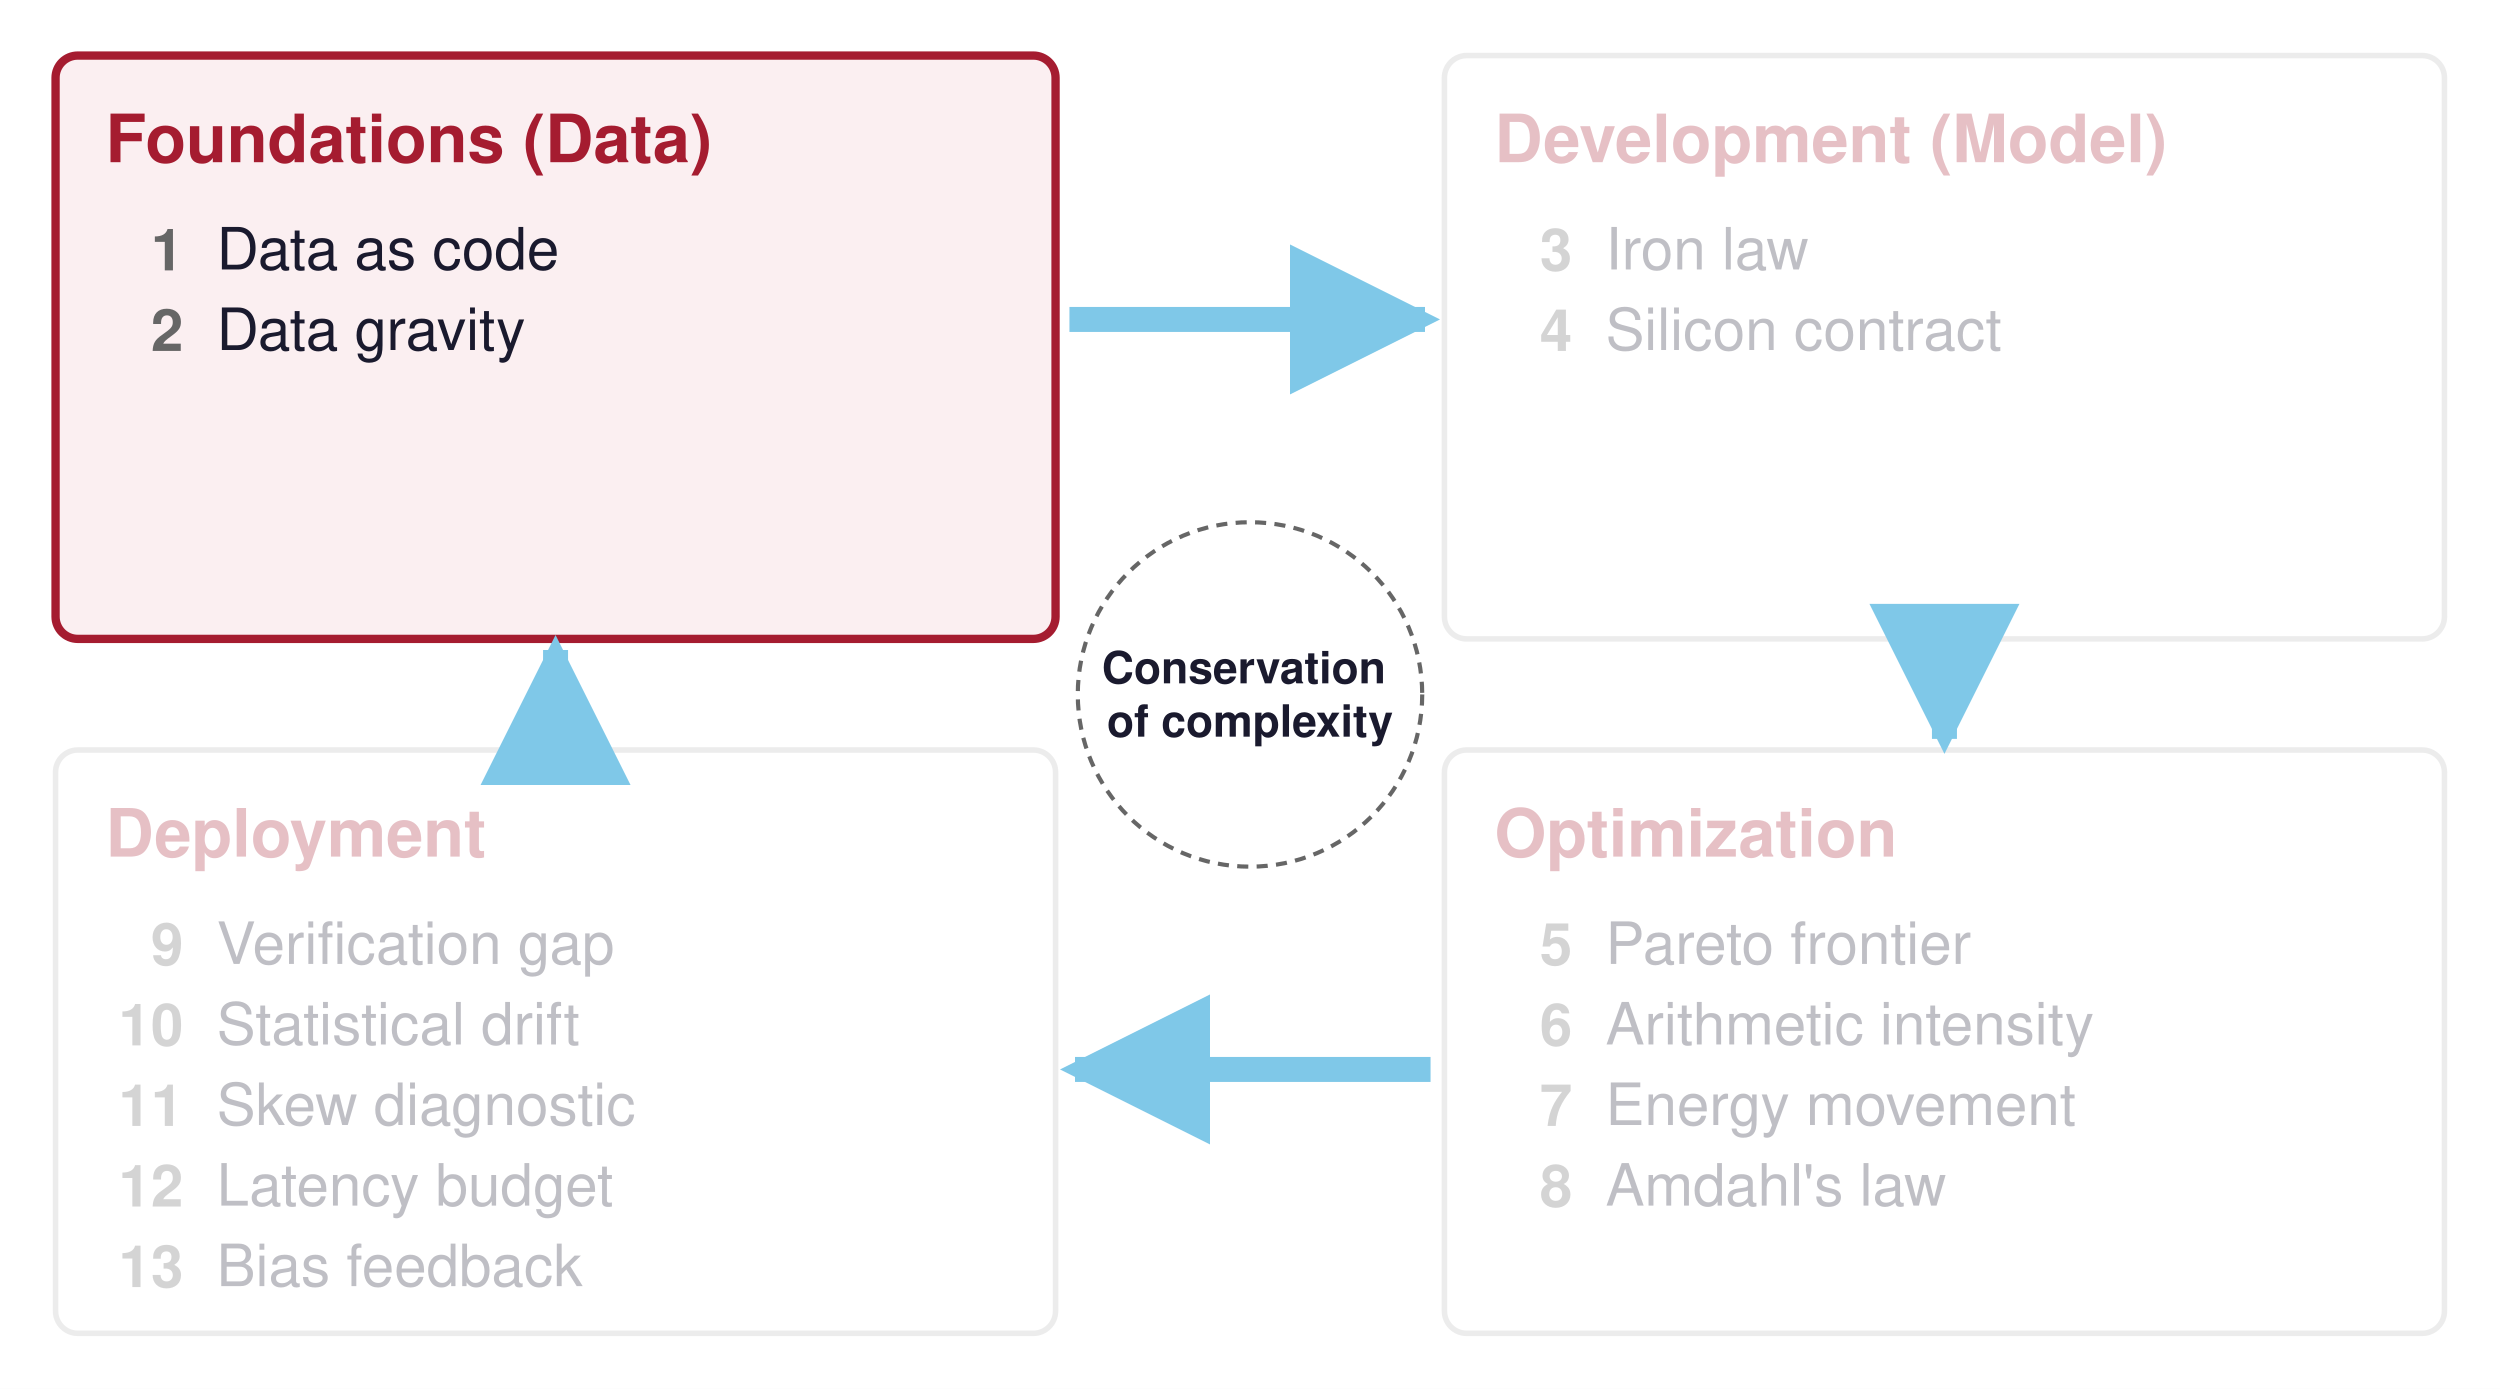
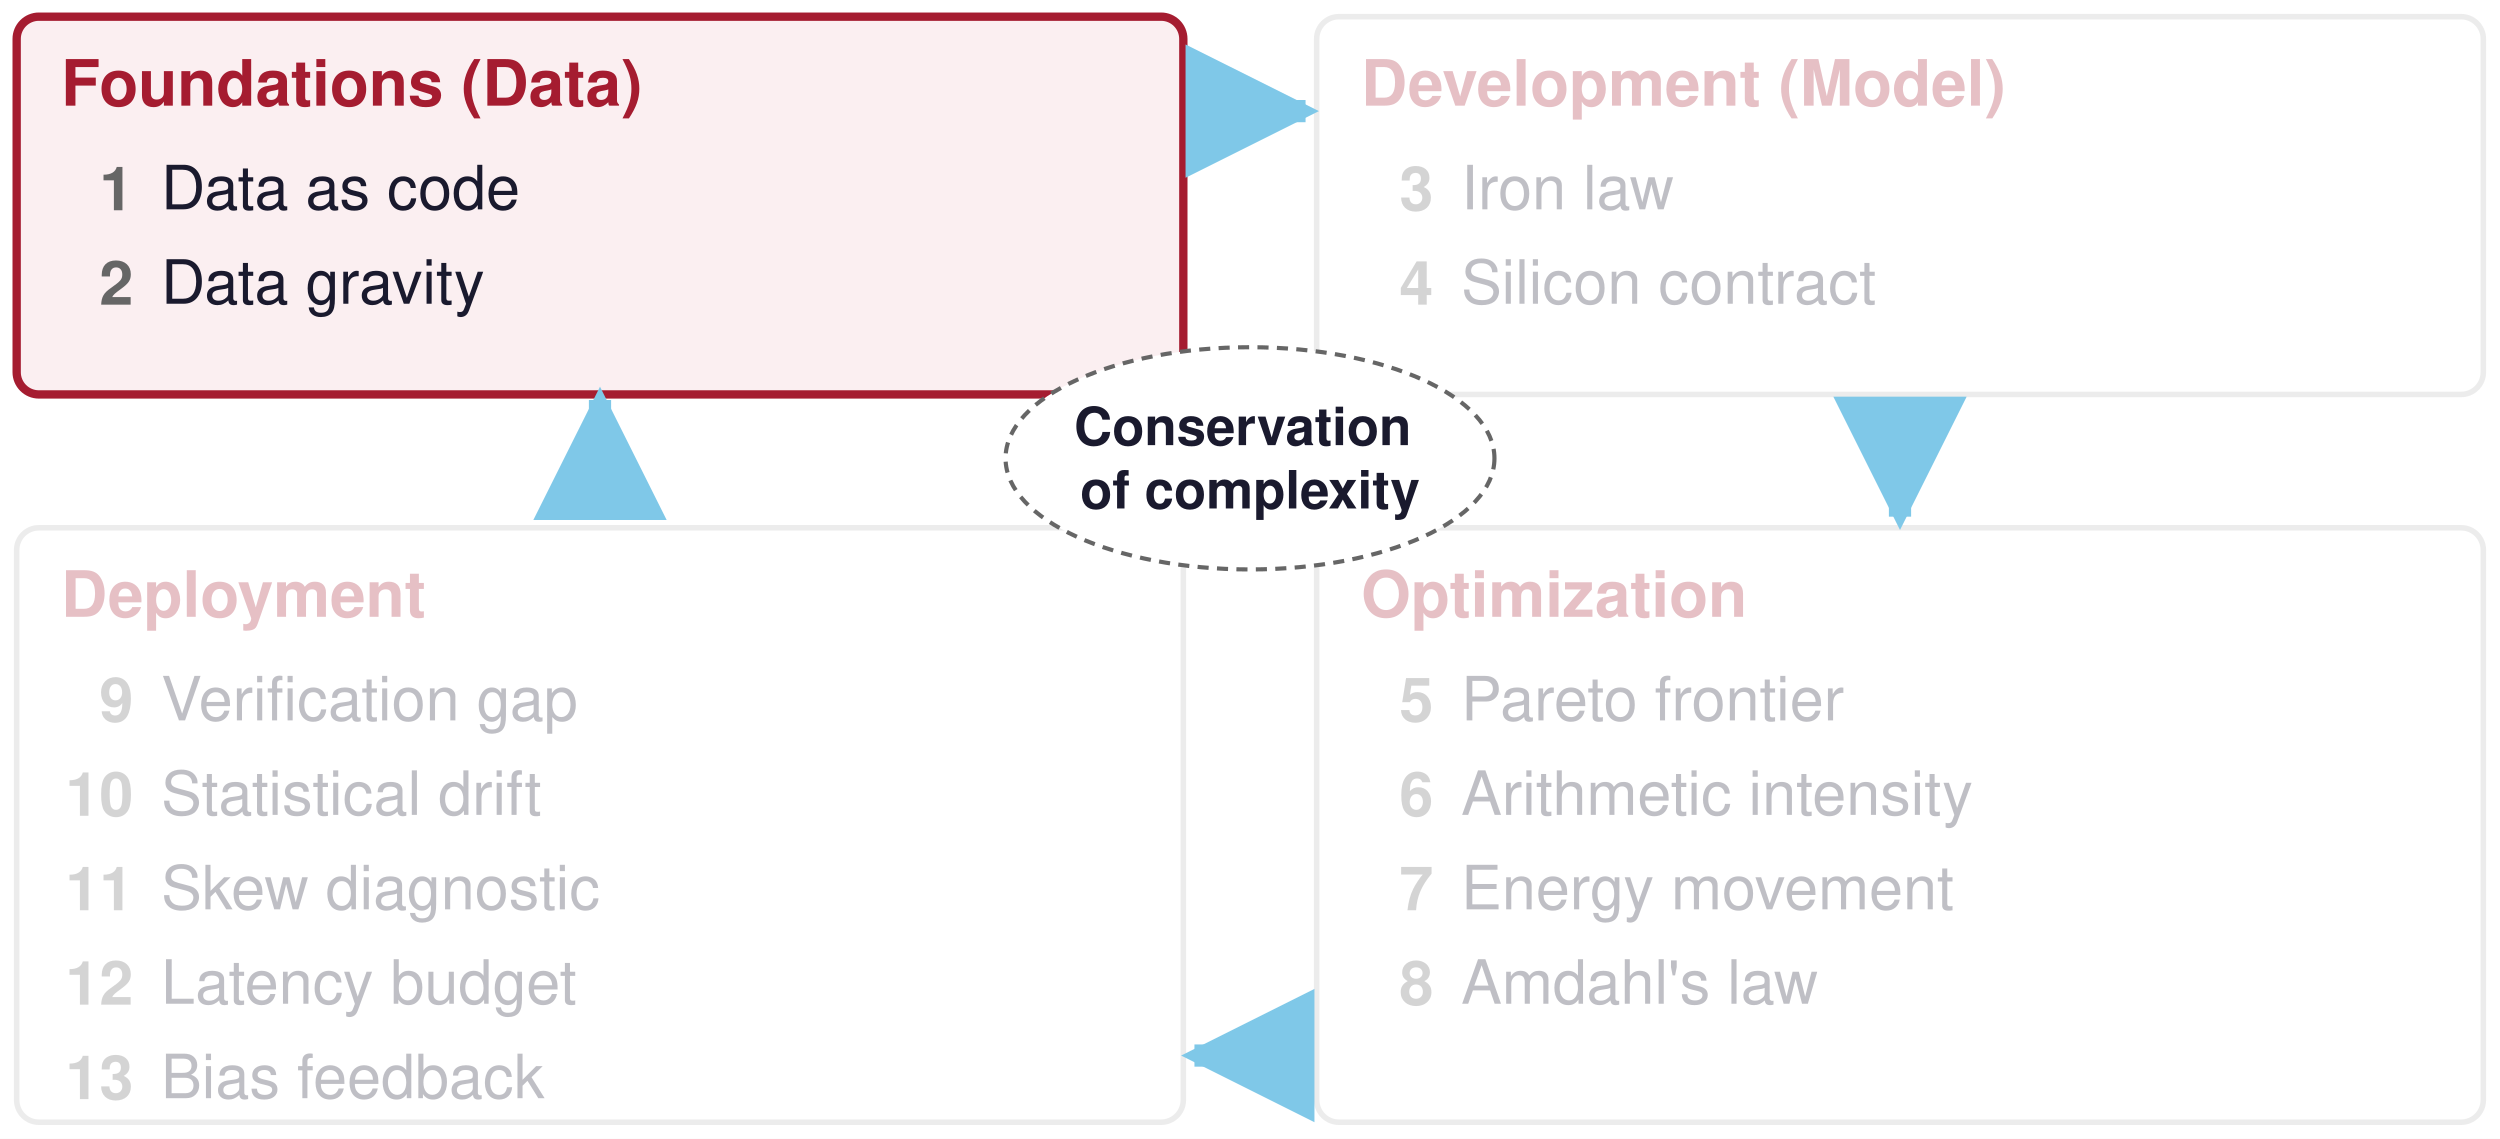
- <svg xmlns="http://www.w3.org/2000/svg" viewBox="0 0 900 500" width="900" height="500">
+ <svg xmlns="http://www.w3.org/2000/svg" viewBox="0 0 900 410" width="900" height="410">
  <defs>
    <marker id="a006395" viewBox="0 0 10 10" refX="9" refY="5" markerWidth="6" markerHeight="6" orient="auto-start-reverse">
      <path d="M0,0 L10,5 L0,10 z" fill="#006395" />
    </marker>
    <marker id="a008F45" viewBox="0 0 10 10" refX="9" refY="5" markerWidth="6" markerHeight="6" orient="auto-start-reverse">
      <path d="M0,0 L10,5 L0,10 z" fill="#008F45" />
    </marker>
    <marker id="a1A1A2E" viewBox="0 0 10 10" refX="9" refY="5" markerWidth="6" markerHeight="6" orient="auto-start-reverse">
      <path d="M0,0 L10,5 L0,10 z" fill="#1A1A2E" />
    </marker>
    <marker id="a666666" viewBox="0 0 10 10" refX="9" refY="5" markerWidth="6" markerHeight="6" orient="auto-start-reverse">
      <path d="M0,0 L10,5 L0,10 z" fill="#666666" />
    </marker>
    <marker id="a7E317B" viewBox="0 0 10 10" refX="9" refY="5" markerWidth="6" markerHeight="6" orient="auto-start-reverse">
      <path d="M0,0 L10,5 L0,10 z" fill="#7E317B" />
    </marker>
    <marker id="a7FC8E8" viewBox="0 0 10 10" refX="9" refY="5" markerWidth="6" markerHeight="6" orient="auto-start-reverse">
      <path d="M0,0 L10,5 L0,10 z" fill="#7FC8E8" />
    </marker>
    <marker id="aA51C30" viewBox="0 0 10 10" refX="9" refY="5" markerWidth="6" markerHeight="6" orient="auto-start-reverse">
      <path d="M0,0 L10,5 L0,10 z" fill="#A51C30" />
    </marker>
    <marker id="aCB202D" viewBox="0 0 10 10" refX="9" refY="5" markerWidth="6" markerHeight="6" orient="auto-start-reverse">
      <path d="M0,0 L10,5 L0,10 z" fill="#CB202D" />
    </marker>
    <marker id="aCCCCCC" viewBox="0 0 10 10" refX="9" refY="5" markerWidth="6" markerHeight="6" orient="auto-start-reverse">
      <path d="M0,0 L10,5 L0,10 z" fill="#CCCCCC" />
    </marker>
    <marker id="aD1E6F3" viewBox="0 0 10 10" refX="9" refY="5" markerWidth="6" markerHeight="6" orient="auto-start-reverse">
      <path d="M0,0 L10,5 L0,10 z" fill="#D1E6F3" />
    </marker>
    <marker id="aD4EFDF" viewBox="0 0 10 10" refX="9" refY="5" markerWidth="6" markerHeight="6" orient="auto-start-reverse">
      <path d="M0,0 L10,5 L0,10 z" fill="#D4EFDF" />
    </marker>
    <marker id="aDDDDDD" viewBox="0 0 10 10" refX="9" refY="5" markerWidth="6" markerHeight="6" orient="auto-start-reverse">
      <path d="M0,0 L10,5 L0,10 z" fill="#DDDDDD" />
    </marker>
    <marker id="aE67817" viewBox="0 0 10 10" refX="9" refY="5" markerWidth="6" markerHeight="6" orient="auto-start-reverse">
      <path d="M0,0 L10,5 L0,10 z" fill="#E67817" />
    </marker>
    <marker id="aE6D4E5" viewBox="0 0 10 10" refX="9" refY="5" markerWidth="6" markerHeight="6" orient="auto-start-reverse">
      <path d="M0,0 L10,5 L0,10 z" fill="#E6D4E5" />
    </marker>
    <marker id="aF5D2D5" viewBox="0 0 10 10" refX="9" refY="5" markerWidth="6" markerHeight="6" orient="auto-start-reverse">
      <path d="M0,0 L10,5 L0,10 z" fill="#F5D2D5" />
    </marker>
    <marker id="aFCE4CC" viewBox="0 0 10 10" refX="9" refY="5" markerWidth="6" markerHeight="6" orient="auto-start-reverse">
      <path d="M0,0 L10,5 L0,10 z" fill="#FCE4CC" />
    </marker>
  </defs>
  <rect width="100%" height="100%" fill="white" />
-   <rect x="20" y="20" width="360" height="210" rx="8" fill="#FBEFF1" stroke="#A51C30" stroke-width="3" opacity="1.0" />
-   <text font-family="Helvetica, Arial, sans-serif" font-size="24" fill="#A51C30" font-weight="bold" opacity="1.0" text-anchor="start" dominant-baseline="middle">
-     <tspan x="38" y="50.0">Foundations (Data)</tspan>
+   <rect x="6" y="6" width="420" height="136" rx="8" fill="#FBEFF1" stroke="#A51C30" stroke-width="3" opacity="1.0" />
+   <text font-family="Helvetica, Arial, sans-serif" font-size="23" fill="#A51C30" font-weight="bold" opacity="1.0" text-anchor="start" dominant-baseline="middle">
+     <tspan x="22" y="30.0">Foundations (Data)</tspan>
  </text>
-   <text font-family="Helvetica, Arial, sans-serif" font-size="21" fill="#666666" font-weight="bold" opacity="1.0" text-anchor="end" dominant-baseline="middle">
-     <tspan x="66" y="90.0">1</tspan>
+   <text font-family="Helvetica, Arial, sans-serif" font-size="22" fill="#666666" font-weight="bold" opacity="1.0" text-anchor="end" dominant-baseline="middle">
+     <tspan x="48" y="68.0">1</tspan>
  </text>
-   <text font-family="Helvetica, Arial, sans-serif" font-size="21" fill="#1A1A2E" font-weight="normal" opacity="1.0" text-anchor="start" dominant-baseline="middle">
-     <tspan x="78" y="90.0">Data as code</tspan>
+   <text font-family="Helvetica, Arial, sans-serif" font-size="22" fill="#1A1A2E" font-weight="normal" opacity="1.0" text-anchor="start" dominant-baseline="middle">
+     <tspan x="58" y="68.0">Data as code</tspan>
  </text>
-   <text font-family="Helvetica, Arial, sans-serif" font-size="21" fill="#666666" font-weight="bold" opacity="1.0" text-anchor="end" dominant-baseline="middle">
-     <tspan x="66" y="119.0">2</tspan>
+   <text font-family="Helvetica, Arial, sans-serif" font-size="22" fill="#666666" font-weight="bold" opacity="1.0" text-anchor="end" dominant-baseline="middle">
+     <tspan x="48" y="102.0">2</tspan>
  </text>
-   <text font-family="Helvetica, Arial, sans-serif" font-size="21" fill="#1A1A2E" font-weight="normal" opacity="1.0" text-anchor="start" dominant-baseline="middle">
-     <tspan x="78" y="119.0">Data gravity</tspan>
+   <text font-family="Helvetica, Arial, sans-serif" font-size="22" fill="#1A1A2E" font-weight="normal" opacity="1.0" text-anchor="start" dominant-baseline="middle">
+     <tspan x="58" y="102.0">Data gravity</tspan>
  </text>
-   <rect x="520" y="20" width="360" height="210" rx="8" fill="white" stroke="#BBBBBB" stroke-width="2" opacity="0.28" />
-   <text font-family="Helvetica, Arial, sans-serif" font-size="24" fill="#A51C30" font-weight="bold" opacity="0.28" text-anchor="start" dominant-baseline="middle">
-     <tspan x="538" y="50.0">Development (Model)</tspan>
+   <rect x="474" y="6" width="420" height="136" rx="8" fill="white" stroke="#BBBBBB" stroke-width="2" opacity="0.28" />
+   <text font-family="Helvetica, Arial, sans-serif" font-size="23" fill="#A51C30" font-weight="bold" opacity="0.28" text-anchor="start" dominant-baseline="middle">
+     <tspan x="490" y="30.0">Development (Model)</tspan>
  </text>
-   <text font-family="Helvetica, Arial, sans-serif" font-size="21" fill="#666666" font-weight="bold" opacity="0.28" text-anchor="end" dominant-baseline="middle">
-     <tspan x="566" y="90.0">3</tspan>
+   <text font-family="Helvetica, Arial, sans-serif" font-size="22" fill="#666666" font-weight="bold" opacity="0.28" text-anchor="end" dominant-baseline="middle">
+     <tspan x="516" y="68.0">3</tspan>
  </text>
-   <text font-family="Helvetica, Arial, sans-serif" font-size="21" fill="#1A1A2E" font-weight="normal" opacity="0.28" text-anchor="start" dominant-baseline="middle">
-     <tspan x="578" y="90.0">Iron law</tspan>
+   <text font-family="Helvetica, Arial, sans-serif" font-size="22" fill="#1A1A2E" font-weight="normal" opacity="0.28" text-anchor="start" dominant-baseline="middle">
+     <tspan x="526" y="68.0">Iron law</tspan>
  </text>
-   <text font-family="Helvetica, Arial, sans-serif" font-size="21" fill="#666666" font-weight="bold" opacity="0.28" text-anchor="end" dominant-baseline="middle">
-     <tspan x="566" y="119.0">4</tspan>
+   <text font-family="Helvetica, Arial, sans-serif" font-size="22" fill="#666666" font-weight="bold" opacity="0.28" text-anchor="end" dominant-baseline="middle">
+     <tspan x="516" y="102.0">4</tspan>
  </text>
-   <text font-family="Helvetica, Arial, sans-serif" font-size="21" fill="#1A1A2E" font-weight="normal" opacity="0.28" text-anchor="start" dominant-baseline="middle">
-     <tspan x="578" y="119.0">Silicon contract</tspan>
+   <text font-family="Helvetica, Arial, sans-serif" font-size="22" fill="#1A1A2E" font-weight="normal" opacity="0.28" text-anchor="start" dominant-baseline="middle">
+     <tspan x="526" y="102.0">Silicon contract</tspan>
  </text>
-   <rect x="520" y="270" width="360" height="210" rx="8" fill="white" stroke="#BBBBBB" stroke-width="2" opacity="0.28" />
-   <text font-family="Helvetica, Arial, sans-serif" font-size="24" fill="#A51C30" font-weight="bold" opacity="0.28" text-anchor="start" dominant-baseline="middle">
-     <tspan x="538" y="300.0">Optimization</tspan>
+   <rect x="474" y="190" width="420" height="214" rx="8" fill="white" stroke="#BBBBBB" stroke-width="2" opacity="0.28" />
+   <text font-family="Helvetica, Arial, sans-serif" font-size="23" fill="#A51C30" font-weight="bold" opacity="0.28" text-anchor="start" dominant-baseline="middle">
+     <tspan x="490" y="214.0">Optimization</tspan>
  </text>
-   <text font-family="Helvetica, Arial, sans-serif" font-size="21" fill="#666666" font-weight="bold" opacity="0.28" text-anchor="end" dominant-baseline="middle">
-     <tspan x="566" y="340.0">5</tspan>
+   <text font-family="Helvetica, Arial, sans-serif" font-size="22" fill="#666666" font-weight="bold" opacity="0.28" text-anchor="end" dominant-baseline="middle">
+     <tspan x="516" y="252.0">5</tspan>
  </text>
-   <text font-family="Helvetica, Arial, sans-serif" font-size="21" fill="#1A1A2E" font-weight="normal" opacity="0.28" text-anchor="start" dominant-baseline="middle">
-     <tspan x="578" y="340.0">Pareto frontier</tspan>
+   <text font-family="Helvetica, Arial, sans-serif" font-size="22" fill="#1A1A2E" font-weight="normal" opacity="0.28" text-anchor="start" dominant-baseline="middle">
+     <tspan x="526" y="252.0">Pareto frontier</tspan>
  </text>
-   <text font-family="Helvetica, Arial, sans-serif" font-size="21" fill="#666666" font-weight="bold" opacity="0.28" text-anchor="end" dominant-baseline="middle">
-     <tspan x="566" y="369.0">6</tspan>
+   <text font-family="Helvetica, Arial, sans-serif" font-size="22" fill="#666666" font-weight="bold" opacity="0.28" text-anchor="end" dominant-baseline="middle">
+     <tspan x="516" y="286.0">6</tspan>
  </text>
-   <text font-family="Helvetica, Arial, sans-serif" font-size="21" fill="#1A1A2E" font-weight="normal" opacity="0.28" text-anchor="start" dominant-baseline="middle">
-     <tspan x="578" y="369.0">Arithmetic intensity</tspan>
+   <text font-family="Helvetica, Arial, sans-serif" font-size="22" fill="#1A1A2E" font-weight="normal" opacity="0.28" text-anchor="start" dominant-baseline="middle">
+     <tspan x="526" y="286.0">Arithmetic intensity</tspan>
  </text>
-   <text font-family="Helvetica, Arial, sans-serif" font-size="21" fill="#666666" font-weight="bold" opacity="0.28" text-anchor="end" dominant-baseline="middle">
-     <tspan x="566" y="398.0">7</tspan>
+   <text font-family="Helvetica, Arial, sans-serif" font-size="22" fill="#666666" font-weight="bold" opacity="0.28" text-anchor="end" dominant-baseline="middle">
+     <tspan x="516" y="320.0">7</tspan>
  </text>
-   <text font-family="Helvetica, Arial, sans-serif" font-size="21" fill="#1A1A2E" font-weight="normal" opacity="0.28" text-anchor="start" dominant-baseline="middle">
-     <tspan x="578" y="398.0">Energy movement</tspan>
+   <text font-family="Helvetica, Arial, sans-serif" font-size="22" fill="#1A1A2E" font-weight="normal" opacity="0.28" text-anchor="start" dominant-baseline="middle">
+     <tspan x="526" y="320.0">Energy movement</tspan>
  </text>
-   <text font-family="Helvetica, Arial, sans-serif" font-size="21" fill="#666666" font-weight="bold" opacity="0.28" text-anchor="end" dominant-baseline="middle">
-     <tspan x="566" y="427.0">8</tspan>
+   <text font-family="Helvetica, Arial, sans-serif" font-size="22" fill="#666666" font-weight="bold" opacity="0.28" text-anchor="end" dominant-baseline="middle">
+     <tspan x="516" y="354.0">8</tspan>
  </text>
-   <text font-family="Helvetica, Arial, sans-serif" font-size="21" fill="#1A1A2E" font-weight="normal" opacity="0.28" text-anchor="start" dominant-baseline="middle">
-     <tspan x="578" y="427.0">Amdahl's law</tspan>
+   <text font-family="Helvetica, Arial, sans-serif" font-size="22" fill="#1A1A2E" font-weight="normal" opacity="0.28" text-anchor="start" dominant-baseline="middle">
+     <tspan x="526" y="354.0">Amdahl's law</tspan>
  </text>
-   <rect x="20" y="270" width="360" height="210" rx="8" fill="white" stroke="#BBBBBB" stroke-width="2" opacity="0.28" />
-   <text font-family="Helvetica, Arial, sans-serif" font-size="24" fill="#A51C30" font-weight="bold" opacity="0.28" text-anchor="start" dominant-baseline="middle">
-     <tspan x="38" y="300.0">Deployment</tspan>
+   <rect x="6" y="190" width="420" height="214" rx="8" fill="white" stroke="#BBBBBB" stroke-width="2" opacity="0.28" />
+   <text font-family="Helvetica, Arial, sans-serif" font-size="23" fill="#A51C30" font-weight="bold" opacity="0.28" text-anchor="start" dominant-baseline="middle">
+     <tspan x="22" y="214.0">Deployment</tspan>
  </text>
-   <text font-family="Helvetica, Arial, sans-serif" font-size="21" fill="#666666" font-weight="bold" opacity="0.28" text-anchor="end" dominant-baseline="middle">
-     <tspan x="66" y="340.0">9</tspan>
+   <text font-family="Helvetica, Arial, sans-serif" font-size="22" fill="#666666" font-weight="bold" opacity="0.28" text-anchor="end" dominant-baseline="middle">
+     <tspan x="48" y="252.0">9</tspan>
  </text>
-   <text font-family="Helvetica, Arial, sans-serif" font-size="21" fill="#1A1A2E" font-weight="normal" opacity="0.28" text-anchor="start" dominant-baseline="middle">
-     <tspan x="78" y="340.0">Verification gap</tspan>
+   <text font-family="Helvetica, Arial, sans-serif" font-size="22" fill="#1A1A2E" font-weight="normal" opacity="0.28" text-anchor="start" dominant-baseline="middle">
+     <tspan x="58" y="252.0">Verification gap</tspan>
  </text>
-   <text font-family="Helvetica, Arial, sans-serif" font-size="21" fill="#666666" font-weight="bold" opacity="0.28" text-anchor="end" dominant-baseline="middle">
-     <tspan x="66" y="369.0">10</tspan>
+   <text font-family="Helvetica, Arial, sans-serif" font-size="22" fill="#666666" font-weight="bold" opacity="0.28" text-anchor="end" dominant-baseline="middle">
+     <tspan x="48" y="286.0">10</tspan>
  </text>
-   <text font-family="Helvetica, Arial, sans-serif" font-size="21" fill="#1A1A2E" font-weight="normal" opacity="0.28" text-anchor="start" dominant-baseline="middle">
-     <tspan x="78" y="369.0">Statistical drift</tspan>
+   <text font-family="Helvetica, Arial, sans-serif" font-size="22" fill="#1A1A2E" font-weight="normal" opacity="0.28" text-anchor="start" dominant-baseline="middle">
+     <tspan x="58" y="286.0">Statistical drift</tspan>
  </text>
-   <text font-family="Helvetica, Arial, sans-serif" font-size="21" fill="#666666" font-weight="bold" opacity="0.28" text-anchor="end" dominant-baseline="middle">
-     <tspan x="66" y="398.0">11</tspan>
+   <text font-family="Helvetica, Arial, sans-serif" font-size="22" fill="#666666" font-weight="bold" opacity="0.28" text-anchor="end" dominant-baseline="middle">
+     <tspan x="48" y="320.0">11</tspan>
  </text>
-   <text font-family="Helvetica, Arial, sans-serif" font-size="21" fill="#1A1A2E" font-weight="normal" opacity="0.28" text-anchor="start" dominant-baseline="middle">
-     <tspan x="78" y="398.0">Skew diagnostic</tspan>
+   <text font-family="Helvetica, Arial, sans-serif" font-size="22" fill="#1A1A2E" font-weight="normal" opacity="0.28" text-anchor="start" dominant-baseline="middle">
+     <tspan x="58" y="320.0">Skew diagnostic</tspan>
  </text>
-   <text font-family="Helvetica, Arial, sans-serif" font-size="21" fill="#666666" font-weight="bold" opacity="0.28" text-anchor="end" dominant-baseline="middle">
-     <tspan x="66" y="427.0">12</tspan>
+   <text font-family="Helvetica, Arial, sans-serif" font-size="22" fill="#666666" font-weight="bold" opacity="0.28" text-anchor="end" dominant-baseline="middle">
+     <tspan x="48" y="354.0">12</tspan>
  </text>
-   <text font-family="Helvetica, Arial, sans-serif" font-size="21" fill="#1A1A2E" font-weight="normal" opacity="0.28" text-anchor="start" dominant-baseline="middle">
-     <tspan x="78" y="427.0">Latency budget</tspan>
+   <text font-family="Helvetica, Arial, sans-serif" font-size="22" fill="#1A1A2E" font-weight="normal" opacity="0.28" text-anchor="start" dominant-baseline="middle">
+     <tspan x="58" y="354.0">Latency budget</tspan>
  </text>
-   <text font-family="Helvetica, Arial, sans-serif" font-size="21" fill="#666666" font-weight="bold" opacity="0.28" text-anchor="end" dominant-baseline="middle">
-     <tspan x="66" y="456.0">13</tspan>
+   <text font-family="Helvetica, Arial, sans-serif" font-size="22" fill="#666666" font-weight="bold" opacity="0.28" text-anchor="end" dominant-baseline="middle">
+     <tspan x="48" y="388.0">13</tspan>
  </text>
-   <text font-family="Helvetica, Arial, sans-serif" font-size="21" fill="#1A1A2E" font-weight="normal" opacity="0.28" text-anchor="start" dominant-baseline="middle">
-     <tspan x="78" y="456.0">Bias feedback</tspan>
+   <text font-family="Helvetica, Arial, sans-serif" font-size="22" fill="#1A1A2E" font-weight="normal" opacity="0.28" text-anchor="start" dominant-baseline="middle">
+     <tspan x="58" y="388.0">Bias feedback</tspan>
  </text>
-   <line x1="385" y1="115" x2="513" y2="115" stroke="#7FC8E8" stroke-width="9" opacity="1.0" marker-end="url(#a7FC8E8)" />
-   <line x1="700" y1="234" x2="700" y2="266" stroke="#7FC8E8" stroke-width="9" opacity="1.0" marker-end="url(#a7FC8E8)" />
-   <line x1="515" y1="385" x2="387" y2="385" stroke="#7FC8E8" stroke-width="9" opacity="1.0" marker-end="url(#a7FC8E8)" />
-   <line x1="200" y1="266" x2="200" y2="234" stroke="#7FC8E8" stroke-width="9" opacity="1.0" marker-end="url(#a7FC8E8)" />
-   <circle cx="450" cy="250" r="62" fill="white" stroke="#666666" stroke-width="1.5" stroke-dasharray="4 3" />
-   <text font-family="Helvetica, Arial, sans-serif" font-size="16" fill="#1A1A2E" font-weight="bold" opacity="1.0" text-anchor="middle" dominant-baseline="middle">
-     <tspan x="450" y="240.4">Conservation</tspan>
-     <tspan x="450" y="259.6">of complexity</tspan>
+   <line x1="428" y1="40" x2="470" y2="40" stroke="#7FC8E8" stroke-width="8" opacity="1.0" marker-end="url(#a7FC8E8)" />
+   <line x1="684" y1="144" x2="684" y2="186" stroke="#7FC8E8" stroke-width="8" opacity="1.0" marker-end="url(#a7FC8E8)" />
+   <line x1="472" y1="380" x2="430" y2="380" stroke="#7FC8E8" stroke-width="8" opacity="1.0" marker-end="url(#a7FC8E8)" />
+   <line x1="216" y1="186" x2="216" y2="144" stroke="#7FC8E8" stroke-width="8" opacity="1.0" marker-end="url(#a7FC8E8)" />
+   <ellipse cx="450" cy="165" rx="88" ry="40" fill="white" stroke="#666666" stroke-width="1.5" stroke-dasharray="4 3" />
+   <text font-family="Helvetica, Arial, sans-serif" font-size="19" fill="#1A1A2E" font-weight="bold" opacity="1.0" text-anchor="middle" dominant-baseline="middle">
+     <tspan x="450" y="153.6">Conservation</tspan>
+     <tspan x="450" y="176.4">of complexity</tspan>
  </text>
</svg>
